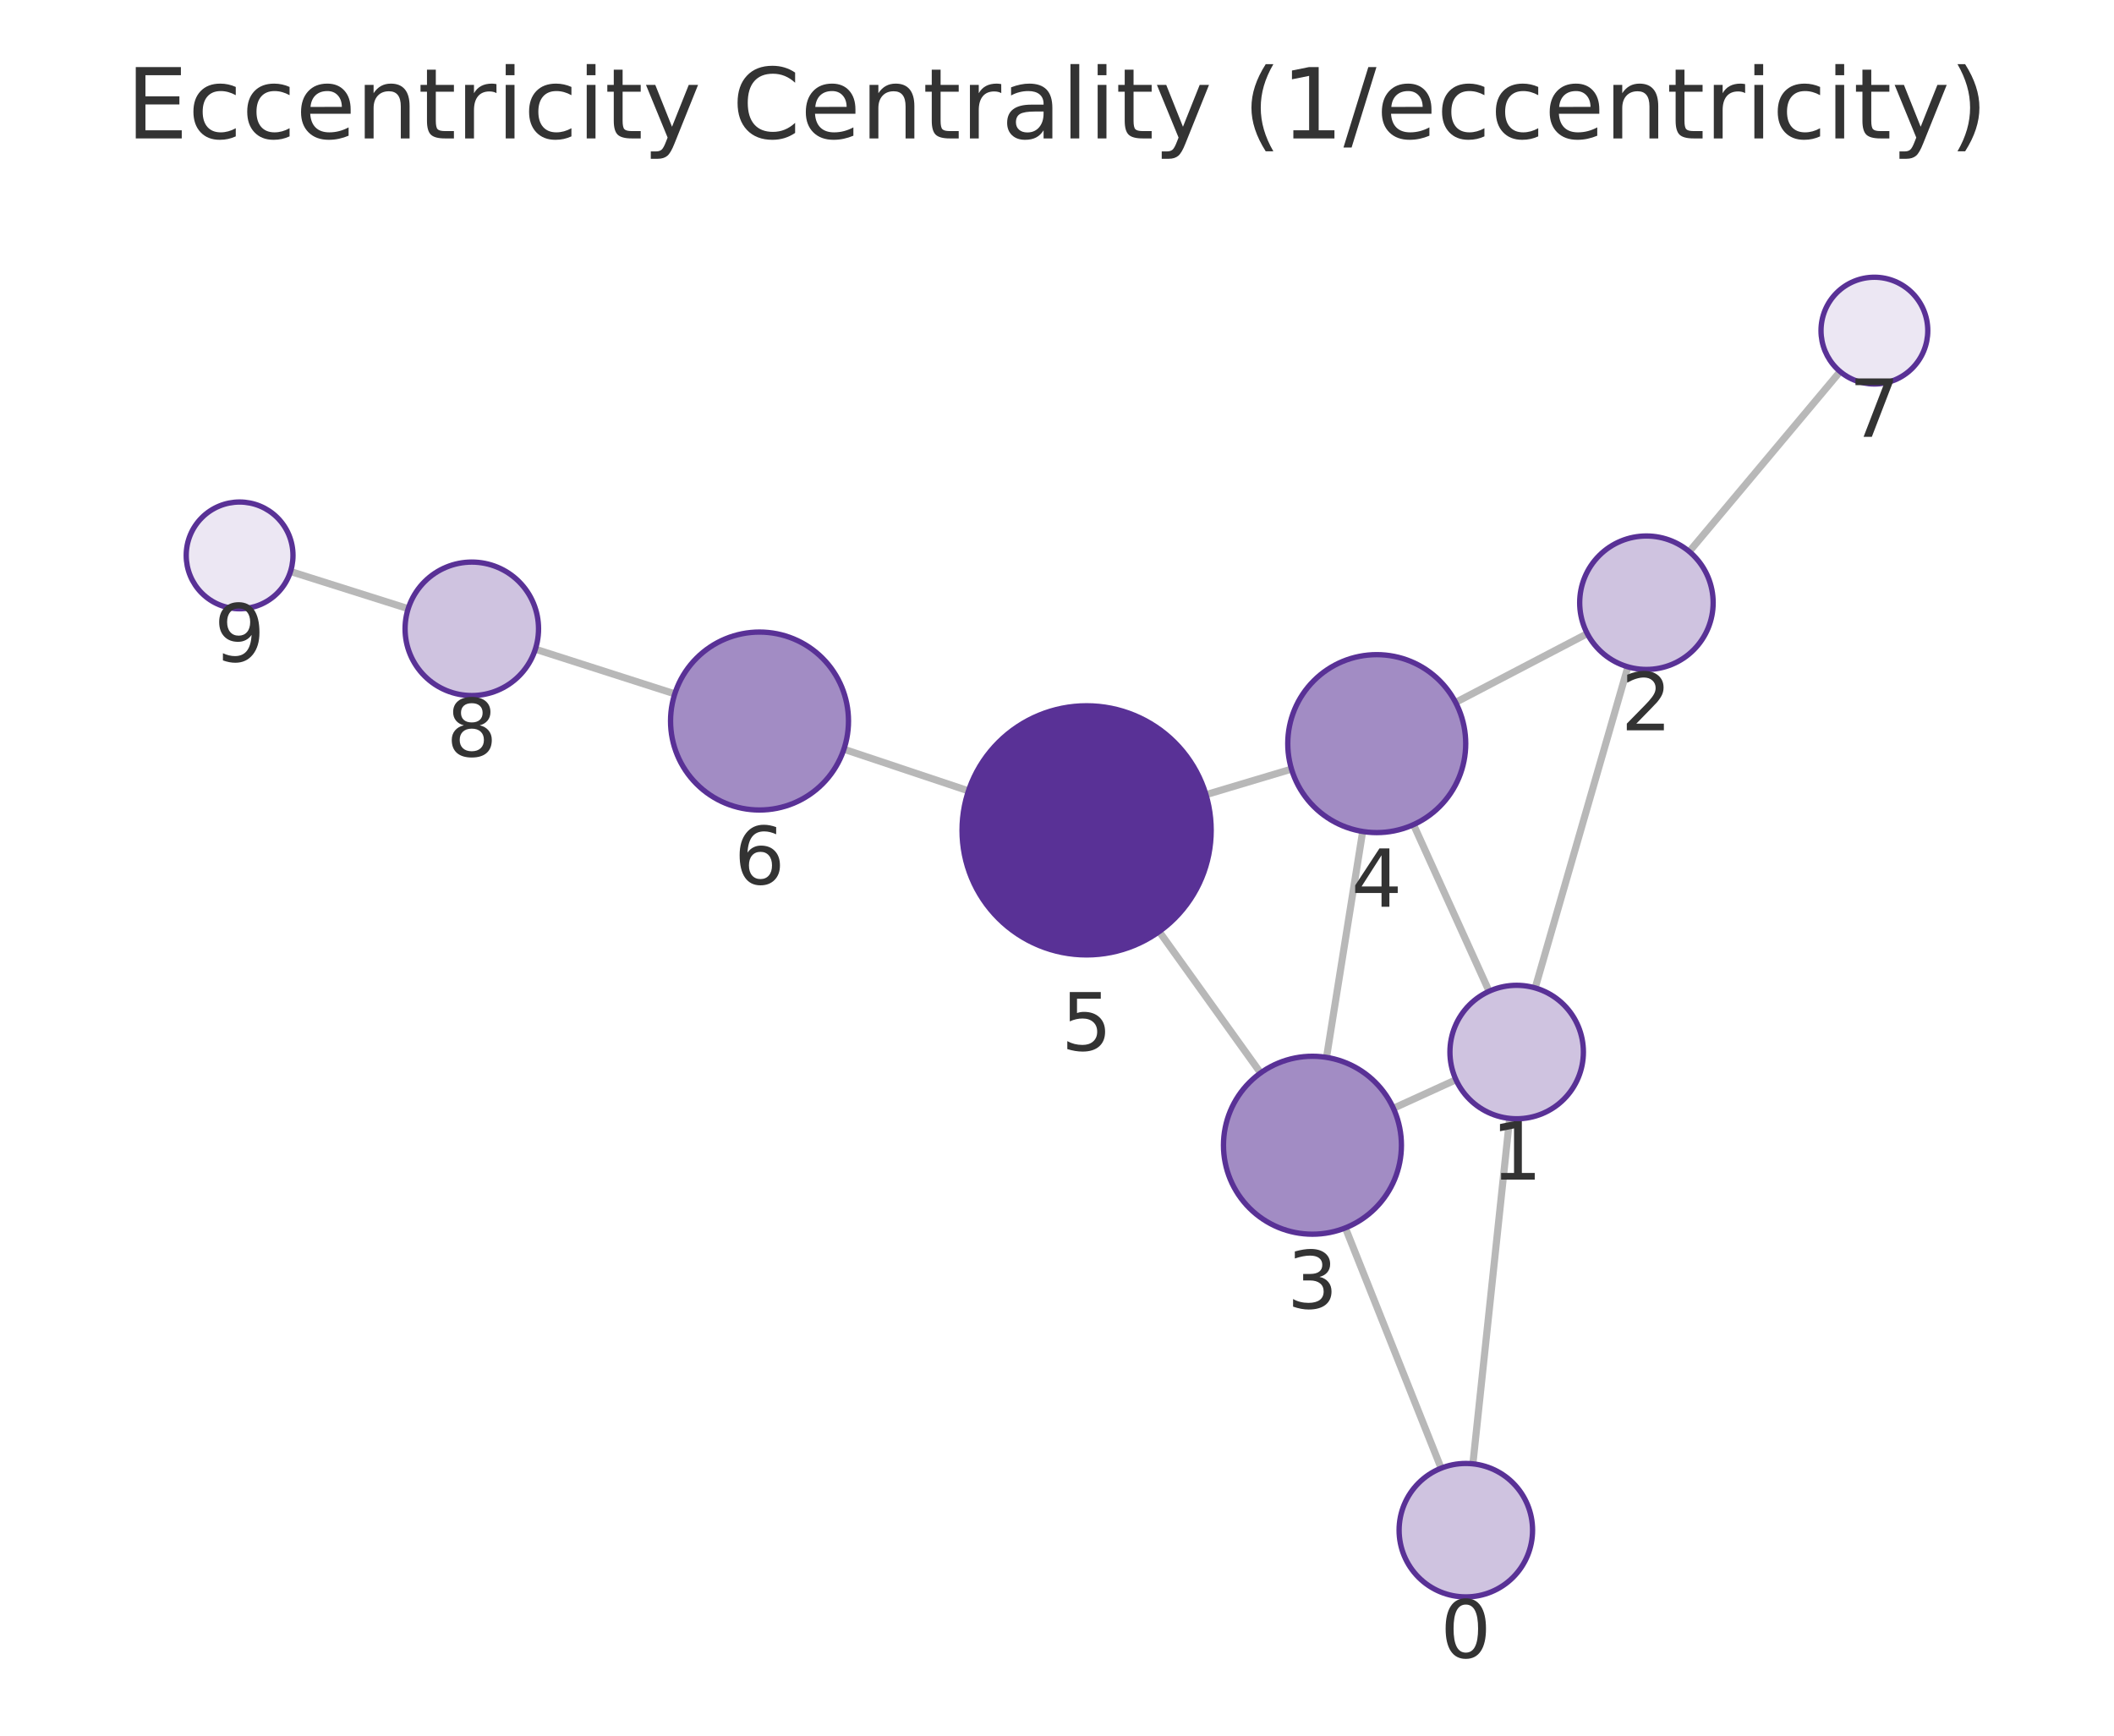
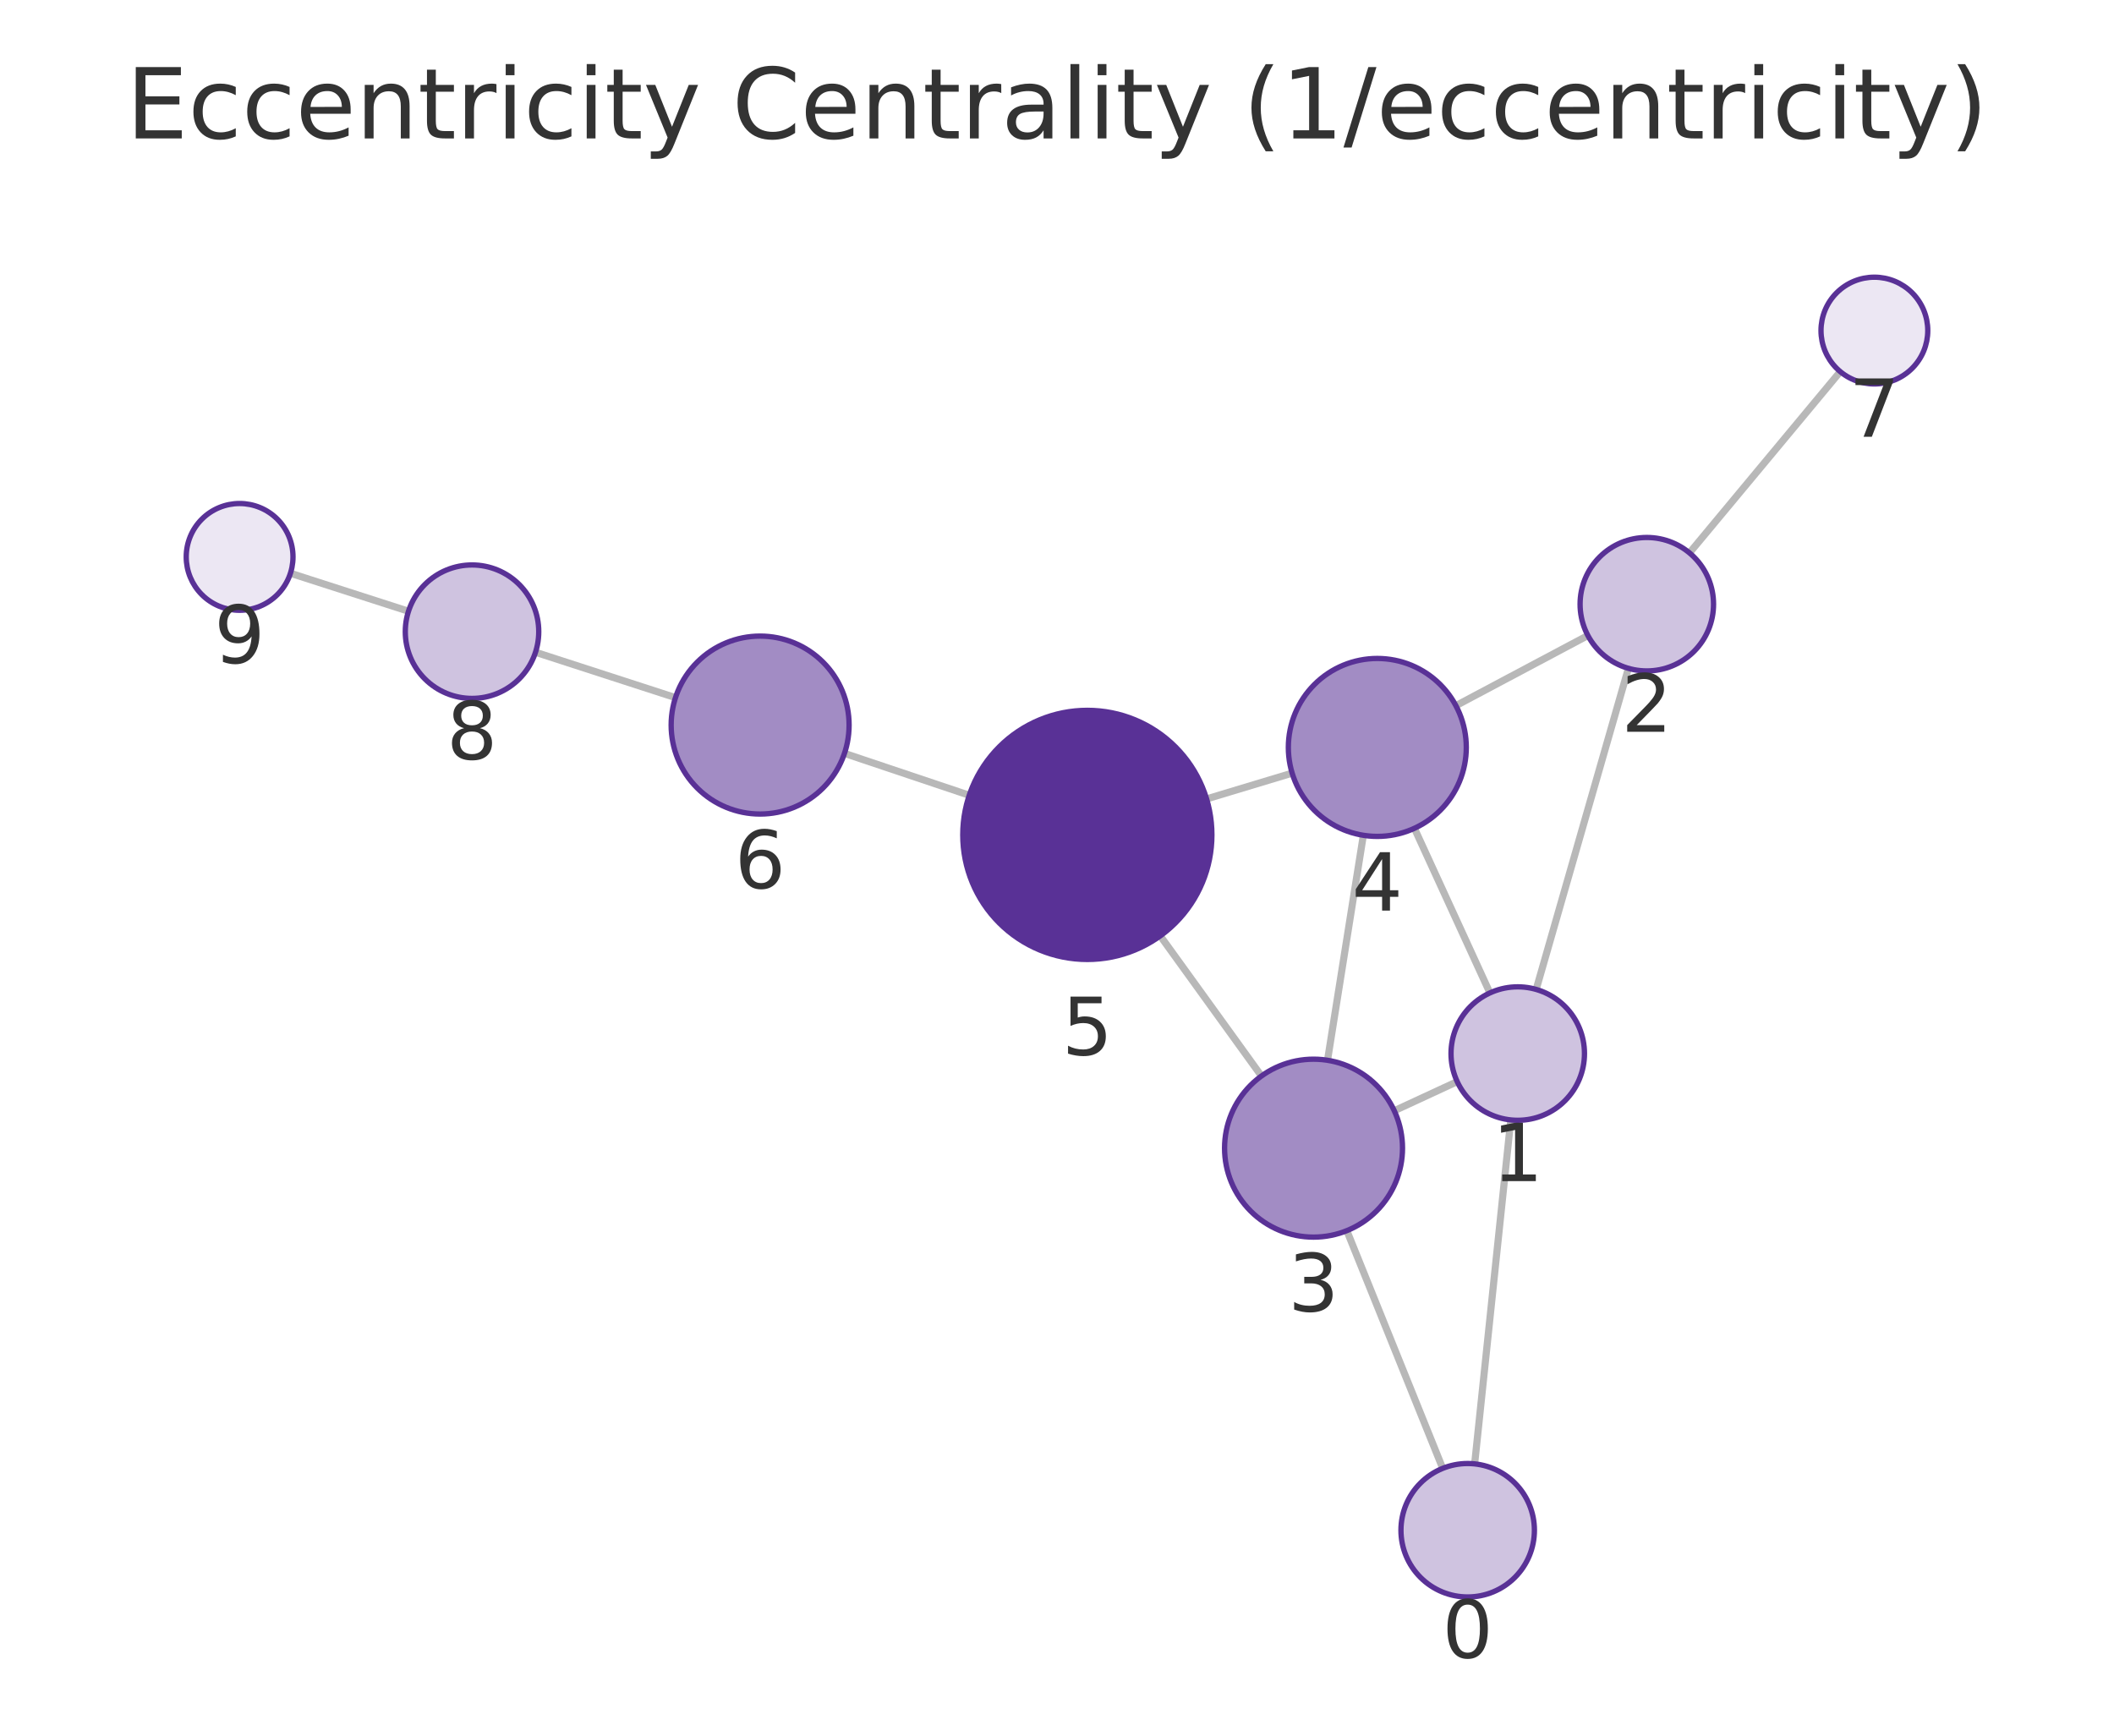
<svg xmlns="http://www.w3.org/2000/svg" xmlns:xlink="http://www.w3.org/1999/xlink" width="237.6pt" height="195.078pt" viewBox="0 0 237.6 195.078" version="1.1">
  <defs>
    <style type="text/css">*{stroke-linejoin: round; stroke-linecap: butt}</style>
  </defs>
  <g id="figure_1">
    <g id="patch_1">
      <path d="M 0 195.078  L 237.6 195.078  L 237.6 0  L 0 0  L 0 195.078  z " style="fill: none" />
    </g>
    <g id="axes_1">
      <g id="patch_2">
        <path d="M 7.2 187.878  L 230.4 187.878  L 230.4 21.558  L 7.2 21.558  L 7.2 187.878  z " style="fill: none" />
      </g>
      <g id="EdgeCollection_1">
-         <path d="M 165.543 164.526  L 169.671 125.701  " clip-path="url(#p433a52bb3f)" style="fill: #b8b8b8; stroke: #b8b8b8; stroke-width: 0.8" />
-         <path d="M 161.974 165.017  L 151.213 138.008  " clip-path="url(#p433a52bb3f)" style="fill: #b8b8b8; stroke: #b8b8b8; stroke-width: 0.8" />
-         <path d="M 172.544 111.038  L 182.966 74.949  " clip-path="url(#p433a52bb3f)" style="fill: #b8b8b8; stroke: #b8b8b8; stroke-width: 0.8" />
-         <path d="M 163.64 121.357  L 156.609 124.566  " clip-path="url(#p433a52bb3f)" style="fill: #b8b8b8; stroke: #b8b8b8; stroke-width: 0.8" />
-         <path d="M 167.365 111.413  L 158.869 92.685  " clip-path="url(#p433a52bb3f)" style="fill: #b8b8b8; stroke: #b8b8b8; stroke-width: 0.8" />
-         <path d="M 178.4 71.216  L 163.6 78.948  " clip-path="url(#p433a52bb3f)" style="fill: #b8b8b8; stroke: #b8b8b8; stroke-width: 0.8" />
-         <path d="M 189.864 61.994  L 206.817 41.76  " clip-path="url(#p433a52bb3f)" style="fill: #b8b8b8; stroke: #b8b8b8; stroke-width: 0.8" />
-         <path d="M 149.092 118.844  L 153.156 93.453  " clip-path="url(#p433a52bb3f)" style="fill: #b8b8b8; stroke: #b8b8b8; stroke-width: 0.8" />
-         <path d="M 141.683 120.592  L 130.287 104.703  " clip-path="url(#p433a52bb3f)" style="fill: #b8b8b8; stroke: #b8b8b8; stroke-width: 0.8" />
-         <path d="M 145.156 86.443  L 135.541 89.317  " clip-path="url(#p433a52bb3f)" style="fill: #b8b8b8; stroke: #b8b8b8; stroke-width: 0.8" />
-         <path d="M 108.85 88.889  L 94.85 84.21  " clip-path="url(#p433a52bb3f)" style="fill: #b8b8b8; stroke: #b8b8b8; stroke-width: 0.8" />
-         <path d="M 75.842 77.988  L 60.17 72.964  " clip-path="url(#p433a52bb3f)" style="fill: #b8b8b8; stroke: #b8b8b8; stroke-width: 0.8" />
-         <path d="M 45.877 68.414  L 32.651 64.233  " clip-path="url(#p433a52bb3f)" style="fill: #b8b8b8; stroke: #b8b8b8; stroke-width: 0.8" />
+         <path d="M 165.741 164.532  L 169.801 125.874  " clip-path="url(#pc32548ab83)" style="fill: #b8b8b8; stroke: #b8b8b8; stroke-width: 0.8" />
+         <path d="M 162.152 165.035  L 151.375 138.32  " clip-path="url(#pc32548ab83)" style="fill: #b8b8b8; stroke: #b8b8b8; stroke-width: 0.8" />
+         <path d="M 172.655 111.207  L 183.02 75.118  " clip-path="url(#pc32548ab83)" style="fill: #b8b8b8; stroke: #b8b8b8; stroke-width: 0.8" />
+         <path d="M 163.779 121.568  L 156.707 124.843  " clip-path="url(#pc32548ab83)" style="fill: #b8b8b8; stroke: #b8b8b8; stroke-width: 0.8" />
+         <path d="M 167.458 111.598  L 158.971 93.096  " clip-path="url(#pc32548ab83)" style="fill: #b8b8b8; stroke: #b8b8b8; stroke-width: 0.8" />
+         <path d="M 178.468 71.429  L 163.632 79.314  " clip-path="url(#pc32548ab83)" style="fill: #b8b8b8; stroke: #b8b8b8; stroke-width: 0.8" />
+         <path d="M 189.887 62.143  L 206.833 41.768  " clip-path="url(#pc32548ab83)" style="fill: #b8b8b8; stroke: #b8b8b8; stroke-width: 0.8" />
+         <path d="M 149.205 119.171  L 153.23 93.882  " clip-path="url(#pc32548ab83)" style="fill: #b8b8b8; stroke: #b8b8b8; stroke-width: 0.8" />
+         <path d="M 141.779 120.939  L 130.406 105.188  " clip-path="url(#pc32548ab83)" style="fill: #b8b8b8; stroke: #b8b8b8; stroke-width: 0.8" />
+         <path d="M 145.228 86.895  L 135.613 89.795  " clip-path="url(#pc32548ab83)" style="fill: #b8b8b8; stroke: #b8b8b8; stroke-width: 0.8" />
+         <path d="M 108.938 89.383  L 94.913 84.676  " clip-path="url(#pc32548ab83)" style="fill: #b8b8b8; stroke: #b8b8b8; stroke-width: 0.8" />
+         <path d="M 75.92 78.411  L 60.187 73.31  " clip-path="url(#pc32548ab83)" style="fill: #b8b8b8; stroke: #b8b8b8; stroke-width: 0.8" />
+         <path d="M 45.913 68.7  L 32.642 64.43  " clip-path="url(#pc32548ab83)" style="fill: #b8b8b8; stroke: #b8b8b8; stroke-width: 0.8" />
      </g>
      <g id="VertexCollection_1">
-         <path d="M 164.75 179.484  C 166.739 179.484 168.647 178.694 170.054 177.287  C 171.46 175.881 172.25 173.973 172.25 171.984  C 172.25 169.995 171.46 168.087 170.054 166.681  C 168.647 165.274 166.739 164.484 164.75 164.484  C 162.761 164.484 160.853 165.274 159.447 166.681  C 158.041 168.087 157.25 169.995 157.25 171.984  C 157.25 173.973 158.041 175.881 159.447 177.287  C 160.853 178.694 162.761 179.484 164.75 179.484  z " clip-path="url(#p433a52bb3f)" style="fill: #cfc3e0; stroke: #593196; stroke-width: 0.6" />
-         <path d="M 170.463 125.743  C 172.453 125.743 174.36 124.953 175.767 123.547  C 177.173 122.14 177.963 120.232 177.963 118.243  C 177.963 116.254 177.173 114.346 175.767 112.94  C 174.36 111.534 172.453 110.743 170.463 110.743  C 168.474 110.743 166.567 111.534 165.16 112.94  C 163.754 114.346 162.963 116.254 162.963 118.243  C 162.963 120.232 163.754 122.14 165.16 123.547  C 166.567 124.953 168.474 125.743 170.463 125.743  z " clip-path="url(#p433a52bb3f)" style="fill: #cfc3e0; stroke: #593196; stroke-width: 0.6" />
-         <path d="M 185.047 75.243  C 187.036 75.243 188.944 74.453 190.35 73.046  C 191.757 71.64 192.547 69.732 192.547 67.743  C 192.547 65.754 191.757 63.846 190.35 62.44  C 188.944 61.033 187.036 60.243 185.047 60.243  C 183.058 60.243 181.15 61.033 179.744 62.44  C 178.337 63.846 177.547 65.754 177.547 67.743  C 177.547 69.732 178.337 71.64 179.744 73.046  C 181.15 74.453 183.058 75.243 185.047 75.243  z " clip-path="url(#p433a52bb3f)" style="fill: #cfc3e0; stroke: #593196; stroke-width: 0.6" />
-         <path d="M 147.511 138.718  C 150.163 138.718 152.707 137.664 154.582 135.789  C 156.458 133.914 157.511 131.37 157.511 128.718  C 157.511 126.066 156.458 123.522 154.582 121.647  C 152.707 119.772 150.163 118.718 147.511 118.718  C 144.859 118.718 142.316 119.772 140.44 121.647  C 138.565 123.522 137.511 126.066 137.511 128.718  C 137.511 131.37 138.565 133.914 140.44 135.789  C 142.316 137.664 144.859 138.718 147.511 138.718  z " clip-path="url(#p433a52bb3f)" style="fill: #a28cc4; stroke: #593196; stroke-width: 0.6" />
-         <path d="M 154.737 93.579  C 157.389 93.579 159.933 92.525 161.808 90.65  C 163.683 88.775 164.737 86.231 164.737 83.579  C 164.737 80.927 163.683 78.383 161.808 76.508  C 159.933 74.633 157.389 73.579 154.737 73.579  C 152.085 73.579 149.541 74.633 147.666 76.508  C 145.791 78.383 144.737 80.927 144.737 83.579  C 144.737 86.231 145.791 88.775 147.666 90.65  C 149.541 92.525 152.085 93.579 154.737 93.579  z " clip-path="url(#p433a52bb3f)" style="fill: #a28cc4; stroke: #593196; stroke-width: 0.6" />
-         <path d="M 122.128 107.327  C 125.84 107.327 129.402 105.852 132.027 103.226  C 134.652 100.601 136.128 97.04 136.128 93.327  C 136.128 89.614 134.652 86.053 132.027 83.427  C 129.402 80.802 125.84 79.327 122.128 79.327  C 118.415 79.327 114.853 80.802 112.228 83.427  C 109.603 86.053 108.128 89.614 108.128 93.327  C 108.128 97.04 109.603 100.601 112.228 103.226  C 114.853 105.852 118.415 107.327 122.128 107.327  z " clip-path="url(#p433a52bb3f)" style="fill: #593196; stroke: #593196; stroke-width: 0.6" />
-         <path d="M 85.365 91.04  C 88.017 91.04 90.561 89.987 92.436 88.111  C 94.312 86.236 95.365 83.692 95.365 81.04  C 95.365 78.388 94.312 75.844 92.436 73.969  C 90.561 72.094 88.017 71.04 85.365 71.04  C 82.713 71.04 80.169 72.094 78.294 73.969  C 76.419 75.844 75.365 78.388 75.365 81.04  C 75.365 83.692 76.419 86.236 78.294 88.111  C 80.169 89.987 82.713 91.04 85.365 91.04  z " clip-path="url(#p433a52bb3f)" style="fill: #a28cc4; stroke: #593196; stroke-width: 0.6" />
-         <path d="M 210.67 43.16  C 212.261 43.16 213.787 42.528 214.912 41.403  C 216.038 40.278 216.67 38.752 216.67 37.16  C 216.67 35.569 216.038 34.043 214.912 32.918  C 213.787 31.793 212.261 31.16 210.67 31.16  C 209.079 31.16 207.552 31.793 206.427 32.918  C 205.302 34.043 204.67 35.569 204.67 37.16  C 204.67 38.752 205.302 40.278 206.427 41.403  C 207.552 42.528 209.079 43.16 210.67 43.16  z " clip-path="url(#p433a52bb3f)" style="fill: #ece7f3; stroke: #593196; stroke-width: 0.6" />
-         <path d="M 53.028 78.175  C 55.017 78.175 56.925 77.385 58.331 75.979  C 59.738 74.572 60.528 72.664 60.528 70.675  C 60.528 68.686 59.738 66.778 58.331 65.372  C 56.925 63.966 55.017 63.175 53.028 63.175  C 51.039 63.175 49.131 63.966 47.725 65.372  C 46.318 66.778 45.528 68.686 45.528 70.675  C 45.528 72.664 46.318 74.572 47.725 75.979  C 49.131 77.385 51.039 78.175 53.028 78.175  z " clip-path="url(#p433a52bb3f)" style="fill: #cfc3e0; stroke: #593196; stroke-width: 0.6" />
-         <path d="M 26.93 68.424  C 28.521 68.424 30.048 67.792 31.173 66.667  C 32.298 65.542 32.93 64.015 32.93 62.424  C 32.93 60.833 32.298 59.307 31.173 58.182  C 30.048 57.056 28.521 56.424 26.93 56.424  C 25.339 56.424 23.813 57.056 22.688 58.182  C 21.562 59.307 20.93 60.833 20.93 62.424  C 20.93 64.015 21.562 65.542 22.688 66.667  C 23.813 67.792 25.339 68.424 26.93 68.424  z " clip-path="url(#p433a52bb3f)" style="fill: #ece7f3; stroke: #593196; stroke-width: 0.6" />
+         <path d="M 164.958 179.491  C 166.947 179.491 168.855 178.7 170.261 177.294  C 171.668 175.887 172.458 173.98 172.458 171.991  C 172.458 170.002 171.668 168.094 170.261 166.687  C 168.855 165.281 166.947 164.491 164.958 164.491  C 162.969 164.491 161.061 165.281 159.655 166.687  C 158.248 168.094 157.458 170.002 157.458 171.991  C 157.458 173.98 158.248 175.887 159.655 177.294  C 161.061 178.7 162.969 179.491 164.958 179.491  z " clip-path="url(#pc32548ab83)" style="fill: #cfc3e0; stroke: #593196; stroke-width: 0.6" />
+         <path d="M 170.585 125.915  C 172.574 125.915 174.481 125.125 175.888 123.719  C 177.294 122.312 178.085 120.404 178.085 118.415  C 178.085 116.426 177.294 114.519 175.888 113.112  C 174.481 111.706 172.574 110.915 170.585 110.915  C 168.596 110.915 166.688 111.706 165.281 113.112  C 163.875 114.519 163.085 116.426 163.085 118.415  C 163.085 120.404 163.875 122.312 165.281 123.719  C 166.688 125.125 168.596 125.915 170.585 125.915  z " clip-path="url(#pc32548ab83)" style="fill: #cfc3e0; stroke: #593196; stroke-width: 0.6" />
+         <path d="M 185.091 75.409  C 187.08 75.409 188.988 74.619 190.394 73.213  C 191.801 71.806 192.591 69.898 192.591 67.909  C 192.591 65.92 191.801 64.013 190.394 62.606  C 188.988 61.2 187.08 60.409 185.091 60.409  C 183.102 60.409 181.194 61.2 179.788 62.606  C 178.381 64.013 177.591 65.92 177.591 67.909  C 177.591 69.898 178.381 71.806 179.788 73.213  C 181.194 74.619 183.102 75.409 185.091 75.409  z " clip-path="url(#pc32548ab83)" style="fill: #cfc3e0; stroke: #593196; stroke-width: 0.6" />
+         <path d="M 147.633 139.046  C 150.285 139.046 152.829 137.993 154.704 136.117  C 156.58 134.242 157.633 131.698 157.633 129.046  C 157.633 126.394 156.58 123.85 154.704 121.975  C 152.829 120.1 150.285 119.046 147.633 119.046  C 144.981 119.046 142.438 120.1 140.562 121.975  C 138.687 123.85 137.633 126.394 137.633 129.046  C 137.633 131.698 138.687 134.242 140.562 136.117  C 142.438 137.993 144.981 139.046 147.633 139.046  z " clip-path="url(#pc32548ab83)" style="fill: #a28cc4; stroke: #593196; stroke-width: 0.6" />
+         <path d="M 154.802 94.007  C 157.454 94.007 159.998 92.953 161.873 91.078  C 163.748 89.202 164.802 86.659 164.802 84.007  C 164.802 81.355 163.748 78.811 161.873 76.936  C 159.998 75.06 157.454 74.007 154.802 74.007  C 152.15 74.007 149.606 75.06 147.731 76.936  C 145.856 78.811 144.802 81.355 144.802 84.007  C 144.802 86.659 145.856 89.202 147.731 91.078  C 149.606 92.953 152.15 94.007 154.802 94.007  z " clip-path="url(#pc32548ab83)" style="fill: #a28cc4; stroke: #593196; stroke-width: 0.6" />
+         <path d="M 122.21 107.838  C 125.923 107.838 129.484 106.363 132.109 103.738  C 134.735 101.112 136.21 97.551 136.21 93.838  C 136.21 90.125 134.735 86.564 132.109 83.939  C 129.484 81.313 125.923 79.838 122.21 79.838  C 118.497 79.838 114.936 81.313 112.31 83.939  C 109.685 86.564 108.21 90.125 108.21 93.838  C 108.21 97.551 109.685 101.112 112.31 103.738  C 114.936 106.363 118.497 107.838 122.21 107.838  z " clip-path="url(#pc32548ab83)" style="fill: #593196; stroke: #593196; stroke-width: 0.6" />
+         <path d="M 85.433 91.494  C 88.085 91.494 90.629 90.44 92.504 88.565  C 94.379 86.69 95.433 84.146 95.433 81.494  C 95.433 78.842 94.379 76.298 92.504 74.423  C 90.629 72.548 88.085 71.494 85.433 71.494  C 82.781 71.494 80.237 72.548 78.362 74.423  C 76.486 76.298 75.433 78.842 75.433 81.494  C 75.433 84.146 76.486 86.69 78.362 88.565  C 80.237 90.44 82.781 91.494 85.433 91.494  z " clip-path="url(#pc32548ab83)" style="fill: #a28cc4; stroke: #593196; stroke-width: 0.6" />
+         <path d="M 210.669 43.155  C 212.26 43.155 213.787 42.523 214.912 41.398  C 216.037 40.272 216.669 38.746 216.669 37.155  C 216.669 35.564 216.037 34.038 214.912 32.912  C 213.787 31.787 212.26 31.155 210.669 31.155  C 209.078 31.155 207.552 31.787 206.427 32.912  C 205.301 34.038 204.669 35.564 204.669 37.155  C 204.669 38.746 205.301 40.272 206.427 41.398  C 207.552 42.523 209.078 43.155 210.669 43.155  z " clip-path="url(#pc32548ab83)" style="fill: #ece7f3; stroke: #593196; stroke-width: 0.6" />
+         <path d="M 53.052 78.498  C 55.041 78.498 56.949 77.707 58.355 76.301  C 59.762 74.894 60.552 72.987 60.552 70.998  C 60.552 69.009 59.762 67.101 58.355 65.694  C 56.949 64.288 55.041 63.498 53.052 63.498  C 51.063 63.498 49.155 64.288 47.749 65.694  C 46.342 67.101 45.552 69.009 45.552 70.998  C 45.552 72.987 46.342 74.894 47.749 76.301  C 49.155 77.707 51.063 78.498 53.052 78.498  z " clip-path="url(#pc32548ab83)" style="fill: #cfc3e0; stroke: #593196; stroke-width: 0.6" />
+         <path d="M 26.931 68.592  C 28.522 68.592 30.048 67.96 31.173 66.835  C 32.299 65.71 32.931 64.183 32.931 62.592  C 32.931 61.001 32.299 59.475 31.173 58.35  C 30.048 57.224 28.522 56.592 26.931 56.592  C 25.34 56.592 23.813 57.224 22.688 58.35  C 21.563 59.475 20.931 61.001 20.931 62.592  C 20.931 64.183 21.563 65.71 22.688 66.835  C 23.813 67.96 25.34 68.592 26.931 68.592  z " clip-path="url(#pc32548ab83)" style="fill: #ece7f3; stroke: #593196; stroke-width: 0.6" />
      </g>
      <g id="text_1">
-         <g clip-path="url(#p433a52bb3f)">
-           <g style="fill: #333333" transform="translate(161.8872 186.3217) scale(0.09 -0.09)">
+         <g clip-path="url(#pc32548ab83)">
+           <g style="fill: #333333" transform="translate(162.095 186.3285) scale(0.09 -0.09)">
            <defs>
              <path id="DejaVuSans-13" d="M 2034 4250  Q 1547 4250 1301 3770  Q 1056 3291 1056 2328  Q 1056 1369 1301 889  Q 1547 409 2034 409  Q 2525 409 2770 889  Q 3016 1369 3016 2328  Q 3016 3291 2770 3770  Q 2525 4250 2034 4250  z M 2034 4750  Q 2819 4750 3233 4129  Q 3647 3509 3647 2328  Q 3647 1150 3233 529  Q 2819 -91 2034 -91  Q 1250 -91 836 529  Q 422 1150 422 2328  Q 422 3509 836 4129  Q 1250 4750 2034 4750  z " transform="scale(0.015625)" />
            </defs>
            <use xlink:href="#DejaVuSans-13" />
          </g>
        </g>
      </g>
      <g id="text_2">
-         <g clip-path="url(#p433a52bb3f)">
-           <g style="fill: #333333" transform="translate(167.6004 132.5812) scale(0.09 -0.09)">
+         <g clip-path="url(#pc32548ab83)">
+           <g style="fill: #333333" transform="translate(167.7215 132.7533) scale(0.09 -0.09)">
            <defs>
              <path id="DejaVuSans-14" d="M 794 531  L 1825 531  L 1825 4091  L 703 3866  L 703 4441  L 1819 4666  L 2450 4666  L 2450 531  L 3481 531  L 3481 0  L 794 0  L 794 531  z " transform="scale(0.015625)" />
            </defs>
            <use xlink:href="#DejaVuSans-14" />
          </g>
        </g>
      </g>
      <g id="text_3">
-         <g clip-path="url(#p433a52bb3f)">
-           <g style="fill: #333333" transform="translate(182.1838 82.08094) scale(0.09 -0.09)">
+         <g clip-path="url(#pc32548ab83)">
+           <g style="fill: #333333" transform="translate(182.2277 82.24731) scale(0.09 -0.09)">
            <defs>
              <path id="DejaVuSans-15" d="M 1228 531  L 3431 531  L 3431 0  L 469 0  L 469 531  Q 828 903 1448 1529  Q 2069 2156 2228 2338  Q 2531 2678 2651 2914  Q 2772 3150 2772 3378  Q 2772 3750 2511 3984  Q 2250 4219 1831 4219  Q 1534 4219 1204 4116  Q 875 4013 500 3803  L 500 4441  Q 881 4594 1212 4672  Q 1544 4750 1819 4750  Q 2544 4750 2975 4387  Q 3406 4025 3406 3419  Q 3406 3131 3298 2873  Q 3191 2616 2906 2266  Q 2828 2175 2409 1742  Q 1991 1309 1228 531  z " transform="scale(0.015625)" />
            </defs>
            <use xlink:href="#DejaVuSans-15" />
          </g>
        </g>
      </g>
      <g id="text_4">
-         <g clip-path="url(#p433a52bb3f)">
-           <g style="fill: #333333" transform="translate(144.6482 147.056) scale(0.09 -0.09)">
+         <g clip-path="url(#pc32548ab83)">
+           <g style="fill: #333333" transform="translate(144.7702 147.3841) scale(0.09 -0.09)">
            <defs>
              <path id="DejaVuSans-16" d="M 2597 2516  Q 3050 2419 3304 2112  Q 3559 1806 3559 1356  Q 3559 666 3084 287  Q 2609 -91 1734 -91  Q 1441 -91 1130 -33  Q 819 25 488 141  L 488 750  Q 750 597 1062 519  Q 1375 441 1716 441  Q 2309 441 2620 675  Q 2931 909 2931 1356  Q 2931 1769 2642 2001  Q 2353 2234 1838 2234  L 1294 2234  L 1294 2753  L 1863 2753  Q 2328 2753 2575 2939  Q 2822 3125 2822 3475  Q 2822 3834 2567 4026  Q 2313 4219 1838 4219  Q 1578 4219 1281 4162  Q 984 4106 628 3988  L 628 4550  Q 988 4650 1302 4700  Q 1616 4750 1894 4750  Q 2613 4750 3031 4423  Q 3450 4097 3450 3541  Q 3450 3153 3228 2886  Q 3006 2619 2597 2516  z " transform="scale(0.015625)" />
            </defs>
            <use xlink:href="#DejaVuSans-16" />
          </g>
        </g>
      </g>
      <g id="text_5">
-         <g clip-path="url(#p433a52bb3f)">
-           <g style="fill: #333333" transform="translate(151.874 101.9167) scale(0.09 -0.09)">
+         <g clip-path="url(#pc32548ab83)">
+           <g style="fill: #333333" transform="translate(151.9388 102.3445) scale(0.09 -0.09)">
            <defs>
              <path id="DejaVuSans-17" d="M 2419 4116  L 825 1625  L 2419 1625  L 2419 4116  z M 2253 4666  L 3047 4666  L 3047 1625  L 3713 1625  L 3713 1100  L 3047 1100  L 3047 0  L 2419 0  L 2419 1100  L 313 1100  L 313 1709  L 2253 4666  z " transform="scale(0.015625)" />
            </defs>
            <use xlink:href="#DejaVuSans-17" />
          </g>
        </g>
      </g>
      <g id="text_6">
-         <g clip-path="url(#p433a52bb3f)">
-           <g style="fill: #333333" transform="translate(119.2644 118.0648) scale(0.09 -0.09)">
+         <g clip-path="url(#pc32548ab83)">
+           <g style="fill: #333333" transform="translate(119.3468 118.5761) scale(0.09 -0.09)">
            <defs>
              <path id="DejaVuSans-18" d="M 691 4666  L 3169 4666  L 3169 4134  L 1269 4134  L 1269 2991  Q 1406 3038 1543 3061  Q 1681 3084 1819 3084  Q 2600 3084 3056 2656  Q 3513 2228 3513 1497  Q 3513 744 3044 326  Q 2575 -91 1722 -91  Q 1428 -91 1123 -41  Q 819 9 494 109  L 494 744  Q 775 591 1075 516  Q 1375 441 1709 441  Q 2250 441 2565 725  Q 2881 1009 2881 1497  Q 2881 1984 2565 2268  Q 2250 2553 1709 2553  Q 1456 2553 1204 2497  Q 953 2441 691 2322  L 691 4666  z " transform="scale(0.015625)" />
            </defs>
            <use xlink:href="#DejaVuSans-18" />
          </g>
        </g>
      </g>
      <g id="text_7">
-         <g clip-path="url(#p433a52bb3f)">
-           <g style="fill: #333333" transform="translate(82.50215 99.37809) scale(0.09 -0.09)">
+         <g clip-path="url(#pc32548ab83)">
+           <g style="fill: #333333" transform="translate(82.56965 99.83205) scale(0.09 -0.09)">
            <defs>
              <path id="DejaVuSans-19" d="M 2113 2584  Q 1688 2584 1439 2293  Q 1191 2003 1191 1497  Q 1191 994 1439 701  Q 1688 409 2113 409  Q 2538 409 2786 701  Q 3034 994 3034 1497  Q 3034 2003 2786 2293  Q 2538 2584 2113 2584  z M 3366 4563  L 3366 3988  Q 3128 4100 2886 4159  Q 2644 4219 2406 4219  Q 1781 4219 1451 3797  Q 1122 3375 1075 2522  Q 1259 2794 1537 2939  Q 1816 3084 2150 3084  Q 2853 3084 3261 2657  Q 3669 2231 3669 1497  Q 3669 778 3244 343  Q 2819 -91 2113 -91  Q 1303 -91 875 529  Q 447 1150 447 2328  Q 447 3434 972 4092  Q 1497 4750 2381 4750  Q 2619 4750 2861 4703  Q 3103 4656 3366 4563  z " transform="scale(0.015625)" />
            </defs>
            <use xlink:href="#DejaVuSans-19" />
          </g>
        </g>
      </g>
      <g id="text_8">
-         <g clip-path="url(#p433a52bb3f)">
-           <g style="fill: #333333" transform="translate(207.8067 49.09827) scale(0.09 -0.09)">
+         <g clip-path="url(#pc32548ab83)">
+           <g style="fill: #333333" transform="translate(207.8061 49.09287) scale(0.09 -0.09)">
            <defs>
              <path id="DejaVuSans-1a" d="M 525 4666  L 3525 4666  L 3525 4397  L 1831 0  L 1172 0  L 2766 4134  L 525 4134  L 525 4666  z " transform="scale(0.015625)" />
            </defs>
            <use xlink:href="#DejaVuSans-1a" />
          </g>
        </g>
      </g>
      <g id="text_9">
-         <g clip-path="url(#p433a52bb3f)">
-           <g style="fill: #333333" transform="translate(50.16484 85.01316) scale(0.09 -0.09)">
+         <g clip-path="url(#pc32548ab83)">
+           <g style="fill: #333333" transform="translate(50.18894 85.33546) scale(0.09 -0.09)">
            <defs>
              <path id="DejaVuSans-1b" d="M 2034 2216  Q 1584 2216 1326 1975  Q 1069 1734 1069 1313  Q 1069 891 1326 650  Q 1584 409 2034 409  Q 2484 409 2743 651  Q 3003 894 3003 1313  Q 3003 1734 2745 1975  Q 2488 2216 2034 2216  z M 1403 2484  Q 997 2584 770 2862  Q 544 3141 544 3541  Q 544 4100 942 4425  Q 1341 4750 2034 4750  Q 2731 4750 3128 4425  Q 3525 4100 3525 3541  Q 3525 3141 3298 2862  Q 3072 2584 2669 2484  Q 3125 2378 3379 2068  Q 3634 1759 3634 1313  Q 3634 634 3220 271  Q 2806 -91 2034 -91  Q 1263 -91 848 271  Q 434 634 434 1313  Q 434 1759 690 2068  Q 947 2378 1403 2484  z M 1172 3481  Q 1172 3119 1398 2916  Q 1625 2713 2034 2713  Q 2441 2713 2670 2916  Q 2900 3119 2900 3481  Q 2900 3844 2670 4047  Q 2441 4250 2034 4250  Q 1625 4250 1398 4047  Q 1172 3844 1172 3481  z " transform="scale(0.015625)" />
            </defs>
            <use xlink:href="#DejaVuSans-1b" />
          </g>
        </g>
      </g>
      <g id="text_10">
-         <g clip-path="url(#p433a52bb3f)">
-           <g style="fill: #333333" transform="translate(24.06705 74.36206) scale(0.09 -0.09)">
+         <g clip-path="url(#pc32548ab83)">
+           <g style="fill: #333333" transform="translate(24.06761 74.53013) scale(0.09 -0.09)">
            <defs>
              <path id="DejaVuSans-1c" d="M 703 97  L 703 672  Q 941 559 1184 500  Q 1428 441 1663 441  Q 2288 441 2617 861  Q 2947 1281 2994 2138  Q 2813 1869 2534 1725  Q 2256 1581 1919 1581  Q 1219 1581 811 2004  Q 403 2428 403 3163  Q 403 3881 828 4315  Q 1253 4750 1959 4750  Q 2769 4750 3195 4129  Q 3622 3509 3622 2328  Q 3622 1225 3098 567  Q 2575 -91 1691 -91  Q 1453 -91 1209 -44  Q 966 3 703 97  z M 1959 2075  Q 2384 2075 2632 2365  Q 2881 2656 2881 3163  Q 2881 3666 2632 3958  Q 2384 4250 1959 4250  Q 1534 4250 1286 3958  Q 1038 3666 1038 3163  Q 1038 2656 1286 2365  Q 1534 2075 1959 2075  z " transform="scale(0.015625)" />
            </defs>
            <use xlink:href="#DejaVuSans-1c" />
          </g>
        </g>
      </g>
      <g id="matplotlib.axis_1" />
      <g id="matplotlib.axis_2" />
      <g id="text_11">
        <g style="fill: #333333" transform="translate(14.18141 15.55828) scale(0.11 -0.11)">
          <defs>
            <path id="DejaVuSans-28" d="M 628 4666  L 3578 4666  L 3578 4134  L 1259 4134  L 1259 2753  L 3481 2753  L 3481 2222  L 1259 2222  L 1259 531  L 3634 531  L 3634 0  L 628 0  L 628 4666  z " transform="scale(0.015625)" />
            <path id="DejaVuSans-46" d="M 3122 3366  L 3122 2828  Q 2878 2963 2633 3030  Q 2388 3097 2138 3097  Q 1578 3097 1268 2742  Q 959 2388 959 1747  Q 959 1106 1268 751  Q 1578 397 2138 397  Q 2388 397 2633 464  Q 2878 531 3122 666  L 3122 134  Q 2881 22 2623 -34  Q 2366 -91 2075 -91  Q 1284 -91 818 406  Q 353 903 353 1747  Q 353 2603 823 3093  Q 1294 3584 2113 3584  Q 2378 3584 2631 3529  Q 2884 3475 3122 3366  z " transform="scale(0.015625)" />
            <path id="DejaVuSans-48" d="M 3597 1894  L 3597 1613  L 953 1613  Q 991 1019 1311 708  Q 1631 397 2203 397  Q 2534 397 2845 478  Q 3156 559 3463 722  L 3463 178  Q 3153 47 2828 -22  Q 2503 -91 2169 -91  Q 1331 -91 842 396  Q 353 884 353 1716  Q 353 2575 817 3079  Q 1281 3584 2069 3584  Q 2775 3584 3186 3129  Q 3597 2675 3597 1894  z M 3022 2063  Q 3016 2534 2758 2815  Q 2500 3097 2075 3097  Q 1594 3097 1305 2825  Q 1016 2553 972 2059  L 3022 2063  z " transform="scale(0.015625)" />
            <path id="DejaVuSans-51" d="M 3513 2113  L 3513 0  L 2938 0  L 2938 2094  Q 2938 2591 2744 2837  Q 2550 3084 2163 3084  Q 1697 3084 1428 2787  Q 1159 2491 1159 1978  L 1159 0  L 581 0  L 581 3500  L 1159 3500  L 1159 2956  Q 1366 3272 1645 3428  Q 1925 3584 2291 3584  Q 2894 3584 3203 3211  Q 3513 2838 3513 2113  z " transform="scale(0.015625)" />
            <path id="DejaVuSans-57" d="M 1172 4494  L 1172 3500  L 2356 3500  L 2356 3053  L 1172 3053  L 1172 1153  Q 1172 725 1289 603  Q 1406 481 1766 481  L 2356 481  L 2356 0  L 1766 0  Q 1100 0 847 248  Q 594 497 594 1153  L 594 3053  L 172 3053  L 172 3500  L 594 3500  L 594 4494  L 1172 4494  z " transform="scale(0.015625)" />
            <path id="DejaVuSans-55" d="M 2631 2963  Q 2534 3019 2420 3045  Q 2306 3072 2169 3072  Q 1681 3072 1420 2755  Q 1159 2438 1159 1844  L 1159 0  L 581 0  L 581 3500  L 1159 3500  L 1159 2956  Q 1341 3275 1631 3429  Q 1922 3584 2338 3584  Q 2397 3584 2469 3576  Q 2541 3569 2628 3553  L 2631 2963  z " transform="scale(0.015625)" />
            <path id="DejaVuSans-4c" d="M 603 3500  L 1178 3500  L 1178 0  L 603 0  L 603 3500  z M 603 4863  L 1178 4863  L 1178 4134  L 603 4134  L 603 4863  z " transform="scale(0.015625)" />
            <path id="DejaVuSans-5c" d="M 2059 -325  Q 1816 -950 1584 -1140  Q 1353 -1331 966 -1331  L 506 -1331  L 506 -850  L 844 -850  Q 1081 -850 1212 -737  Q 1344 -625 1503 -206  L 1606 56  L 191 3500  L 800 3500  L 1894 763  L 2988 3500  L 3597 3500  L 2059 -325  z " transform="scale(0.015625)" />
            <path id="DejaVuSans-3" transform="scale(0.015625)" />
            <path id="DejaVuSans-26" d="M 4122 4306  L 4122 3641  Q 3803 3938 3442 4084  Q 3081 4231 2675 4231  Q 1875 4231 1450 3742  Q 1025 3253 1025 2328  Q 1025 1406 1450 917  Q 1875 428 2675 428  Q 3081 428 3442 575  Q 3803 722 4122 1019  L 4122 359  Q 3791 134 3420 21  Q 3050 -91 2638 -91  Q 1578 -91 968 557  Q 359 1206 359 2328  Q 359 3453 968 4101  Q 1578 4750 2638 4750  Q 3056 4750 3426 4639  Q 3797 4528 4122 4306  z " transform="scale(0.015625)" />
            <path id="DejaVuSans-44" d="M 2194 1759  Q 1497 1759 1228 1600  Q 959 1441 959 1056  Q 959 750 1161 570  Q 1363 391 1709 391  Q 2188 391 2477 730  Q 2766 1069 2766 1631  L 2766 1759  L 2194 1759  z M 3341 1997  L 3341 0  L 2766 0  L 2766 531  Q 2569 213 2275 61  Q 1981 -91 1556 -91  Q 1019 -91 701 211  Q 384 513 384 1019  Q 384 1609 779 1909  Q 1175 2209 1959 2209  L 2766 2209  L 2766 2266  Q 2766 2663 2505 2880  Q 2244 3097 1772 3097  Q 1472 3097 1187 3025  Q 903 2953 641 2809  L 641 3341  Q 956 3463 1253 3523  Q 1550 3584 1831 3584  Q 2591 3584 2966 3190  Q 3341 2797 3341 1997  z " transform="scale(0.015625)" />
            <path id="DejaVuSans-4f" d="M 603 4863  L 1178 4863  L 1178 0  L 603 0  L 603 4863  z " transform="scale(0.015625)" />
            <path id="DejaVuSans-b" d="M 1984 4856  Q 1566 4138 1362 3434  Q 1159 2731 1159 2009  Q 1159 1288 1364 580  Q 1569 -128 1984 -844  L 1484 -844  Q 1016 -109 783 600  Q 550 1309 550 2009  Q 550 2706 781 3412  Q 1013 4119 1484 4856  L 1984 4856  z " transform="scale(0.015625)" />
            <path id="DejaVuSans-12" d="M 1625 4666  L 2156 4666  L 531 -594  L 0 -594  L 1625 4666  z " transform="scale(0.015625)" />
            <path id="DejaVuSans-c" d="M 513 4856  L 1013 4856  Q 1481 4119 1714 3412  Q 1947 2706 1947 2009  Q 1947 1309 1714 600  Q 1481 -109 1013 -844  L 513 -844  Q 928 -128 1133 580  Q 1338 1288 1338 2009  Q 1338 2731 1133 3434  Q 928 4138 513 4856  z " transform="scale(0.015625)" />
          </defs>
          <use xlink:href="#DejaVuSans-28" />
          <use xlink:href="#DejaVuSans-46" transform="translate(63.1875 0)" />
          <use xlink:href="#DejaVuSans-46" transform="translate(118.1719 0)" />
          <use xlink:href="#DejaVuSans-48" transform="translate(173.1562 0)" />
          <use xlink:href="#DejaVuSans-51" transform="translate(234.6875 0)" />
          <use xlink:href="#DejaVuSans-57" transform="translate(298.0625 0)" />
          <use xlink:href="#DejaVuSans-55" transform="translate(337.2656 0)" />
          <use xlink:href="#DejaVuSans-4c" transform="translate(378.375 0)" />
          <use xlink:href="#DejaVuSans-46" transform="translate(406.1562 0)" />
          <use xlink:href="#DejaVuSans-4c" transform="translate(461.1406 0)" />
          <use xlink:href="#DejaVuSans-57" transform="translate(488.9219 0)" />
          <use xlink:href="#DejaVuSans-5c" transform="translate(528.125 0)" />
          <use xlink:href="#DejaVuSans-3" transform="translate(587.3125 0)" />
          <use xlink:href="#DejaVuSans-26" transform="translate(619.0938 0)" />
          <use xlink:href="#DejaVuSans-48" transform="translate(688.9219 0)" />
          <use xlink:href="#DejaVuSans-51" transform="translate(750.4531 0)" />
          <use xlink:href="#DejaVuSans-57" transform="translate(813.8281 0)" />
          <use xlink:href="#DejaVuSans-55" transform="translate(853.0312 0)" />
          <use xlink:href="#DejaVuSans-44" transform="translate(894.1406 0)" />
          <use xlink:href="#DejaVuSans-4f" transform="translate(955.4219 0)" />
          <use xlink:href="#DejaVuSans-4c" transform="translate(983.2031 0)" />
          <use xlink:href="#DejaVuSans-57" transform="translate(1010.984 0)" />
          <use xlink:href="#DejaVuSans-5c" transform="translate(1050.188 0)" />
          <use xlink:href="#DejaVuSans-3" transform="translate(1109.375 0)" />
          <use xlink:href="#DejaVuSans-b" transform="translate(1141.156 0)" />
          <use xlink:href="#DejaVuSans-14" transform="translate(1180.172 0)" />
          <use xlink:href="#DejaVuSans-12" transform="translate(1243.797 0)" />
          <use xlink:href="#DejaVuSans-48" transform="translate(1277.484 0)" />
          <use xlink:href="#DejaVuSans-46" transform="translate(1339.016 0)" />
          <use xlink:href="#DejaVuSans-46" transform="translate(1394 0)" />
          <use xlink:href="#DejaVuSans-48" transform="translate(1448.984 0)" />
          <use xlink:href="#DejaVuSans-51" transform="translate(1510.516 0)" />
          <use xlink:href="#DejaVuSans-57" transform="translate(1573.891 0)" />
          <use xlink:href="#DejaVuSans-55" transform="translate(1613.094 0)" />
          <use xlink:href="#DejaVuSans-4c" transform="translate(1654.203 0)" />
          <use xlink:href="#DejaVuSans-46" transform="translate(1681.984 0)" />
          <use xlink:href="#DejaVuSans-4c" transform="translate(1736.969 0)" />
          <use xlink:href="#DejaVuSans-57" transform="translate(1764.75 0)" />
          <use xlink:href="#DejaVuSans-5c" transform="translate(1803.953 0)" />
          <use xlink:href="#DejaVuSans-c" transform="translate(1863.141 0)" />
        </g>
      </g>
    </g>
  </g>
  <defs>
-     <clipPath id="p433a52bb3f">
+     <clipPath id="pc32548ab83">
      <rect x="7.2" y="21.558" width="223.2" height="166.32" />
    </clipPath>
  </defs>
</svg>
